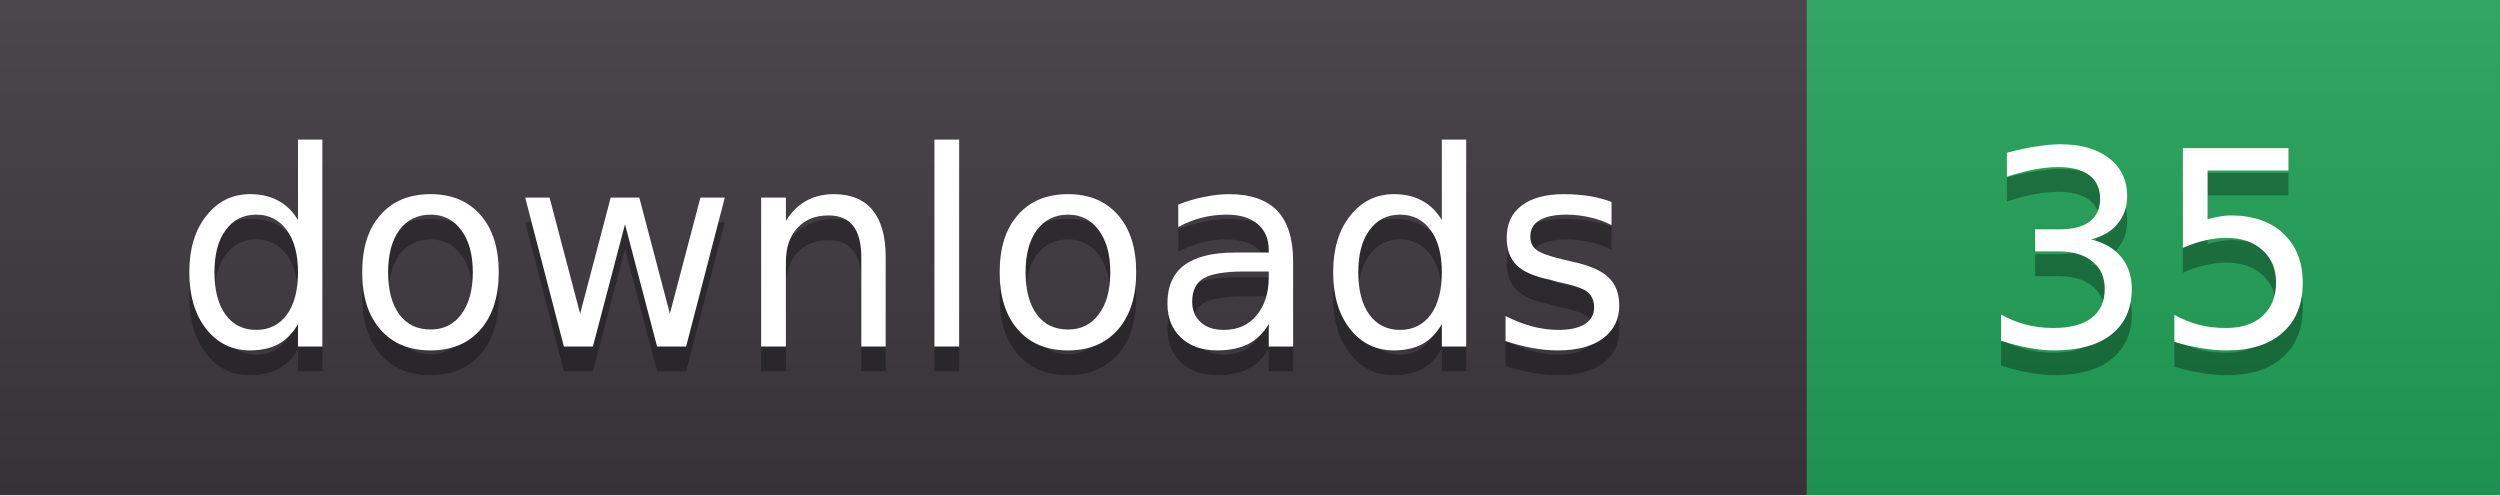
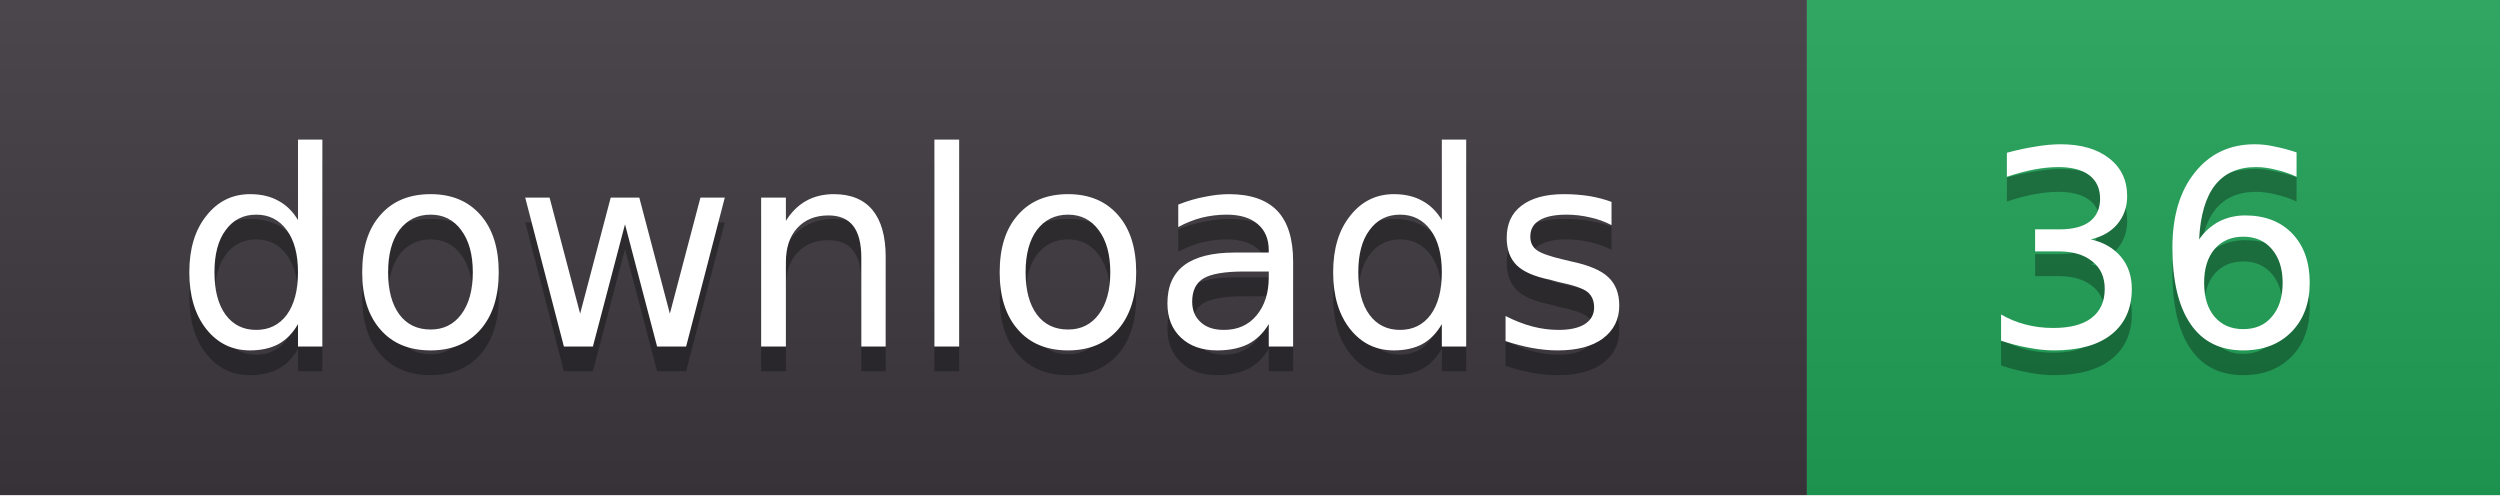
- <svg xmlns="http://www.w3.org/2000/svg" width="101" height="20" role="img" aria-label="downloads: 35">
+ <svg xmlns="http://www.w3.org/2000/svg" width="101" height="20" role="img" aria-label="downloads: 36">
  <linearGradient id="s" x2="0" y2="100%">
    <stop offset="0" stop-color="#fff" stop-opacity=".08" />
    <stop offset="1" stop-color="#000" stop-opacity=".08" />
  </linearGradient>
  <clipPath id="r">
    <rect width="101" height="20" rx="0" fill="#fff" />
  </clipPath>
  <g clip-path="url(#r)">
    <rect width="73" height="20" fill="#3b363d" />
    <rect x="73" width="28" height="20" fill="#1f9d55" />
    <rect width="101" height="20" fill="url(#s)" />
  </g>
  <g fill="#fff" text-anchor="middle" font-family="Verdana,DejaVu Sans,sans-serif" font-size="11">
    <text x="36.5" y="15" fill="#010101" fill-opacity=".3">downloads</text>
    <text x="36.5" y="14">downloads</text>
-     <text x="87.0" y="15" fill="#010101" fill-opacity=".3">35</text>
-     <text x="87.0" y="14">35</text>
+     <text x="87.0" y="15" fill="#010101" fill-opacity=".3">36</text>
+     <text x="87.0" y="14">36</text>
  </g>
</svg>
